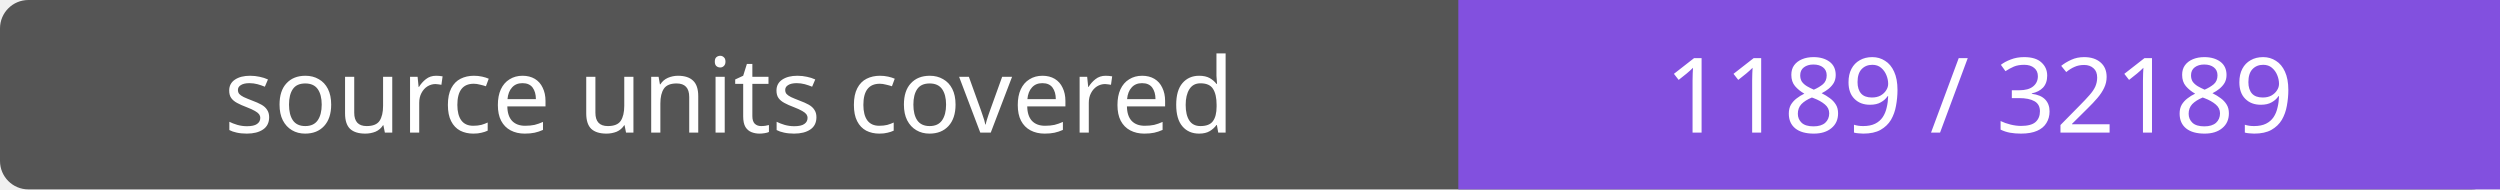
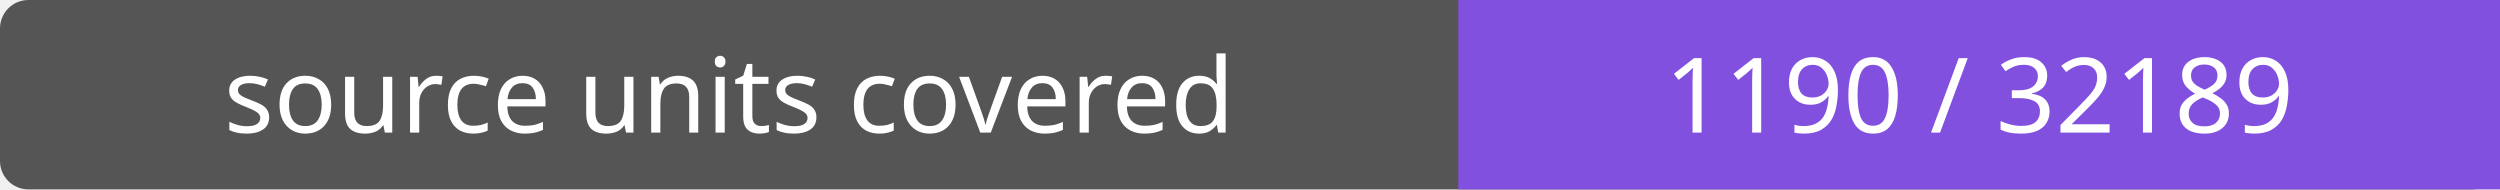
- <svg xmlns="http://www.w3.org/2000/svg" width="264" height="20" role="img" aria-label="source units covered: 1189 / 32189">
+ <svg xmlns="http://www.w3.org/2000/svg" width="264" height="20" role="img" aria-label="source units covered: 1190 / 32189">
  <rect width="264" height="20" rx="3" fill="#555" />
  <path fill="#8250df" d="M154 0h110v20H154z" />
  <g fill="#fff" text-anchor="middle" font-family="Verdana,sans-serif" font-size="11">
    <text x="77.0" y="14">source units covered</text>
-     <text x="209.0" y="14">1189 / 32189</text>
+     <text x="209.0" y="14">1190 / 32189</text>
  </g>
</svg>
